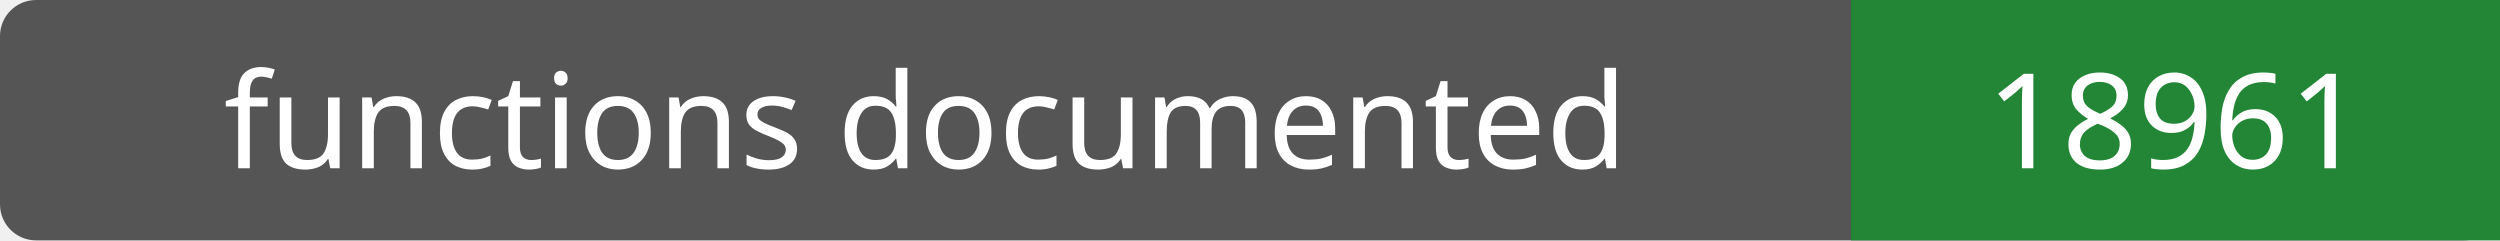
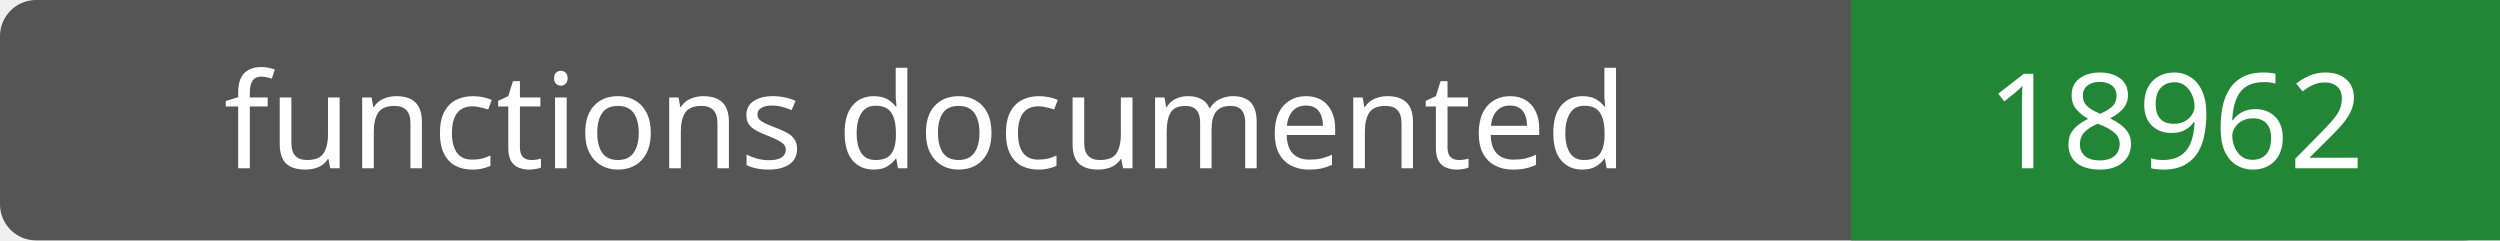
- <svg xmlns="http://www.w3.org/2000/svg" width="208" height="20" role="img" aria-label="functions documented: 18961">
+ <svg xmlns="http://www.w3.org/2000/svg" width="208" height="20" role="img" aria-label="functions documented: 18962">
  <rect width="208" height="20" rx="3" fill="#555" />
  <path fill="#238636" d="M154 0h54v20H154z" />
  <g fill="#fff" text-anchor="middle" font-family="Verdana,sans-serif" font-size="11">
    <text x="77.0" y="14">functions documented</text>
-     <text x="181.0" y="14">18961</text>
+     <text x="181.0" y="14">18962</text>
  </g>
</svg>
